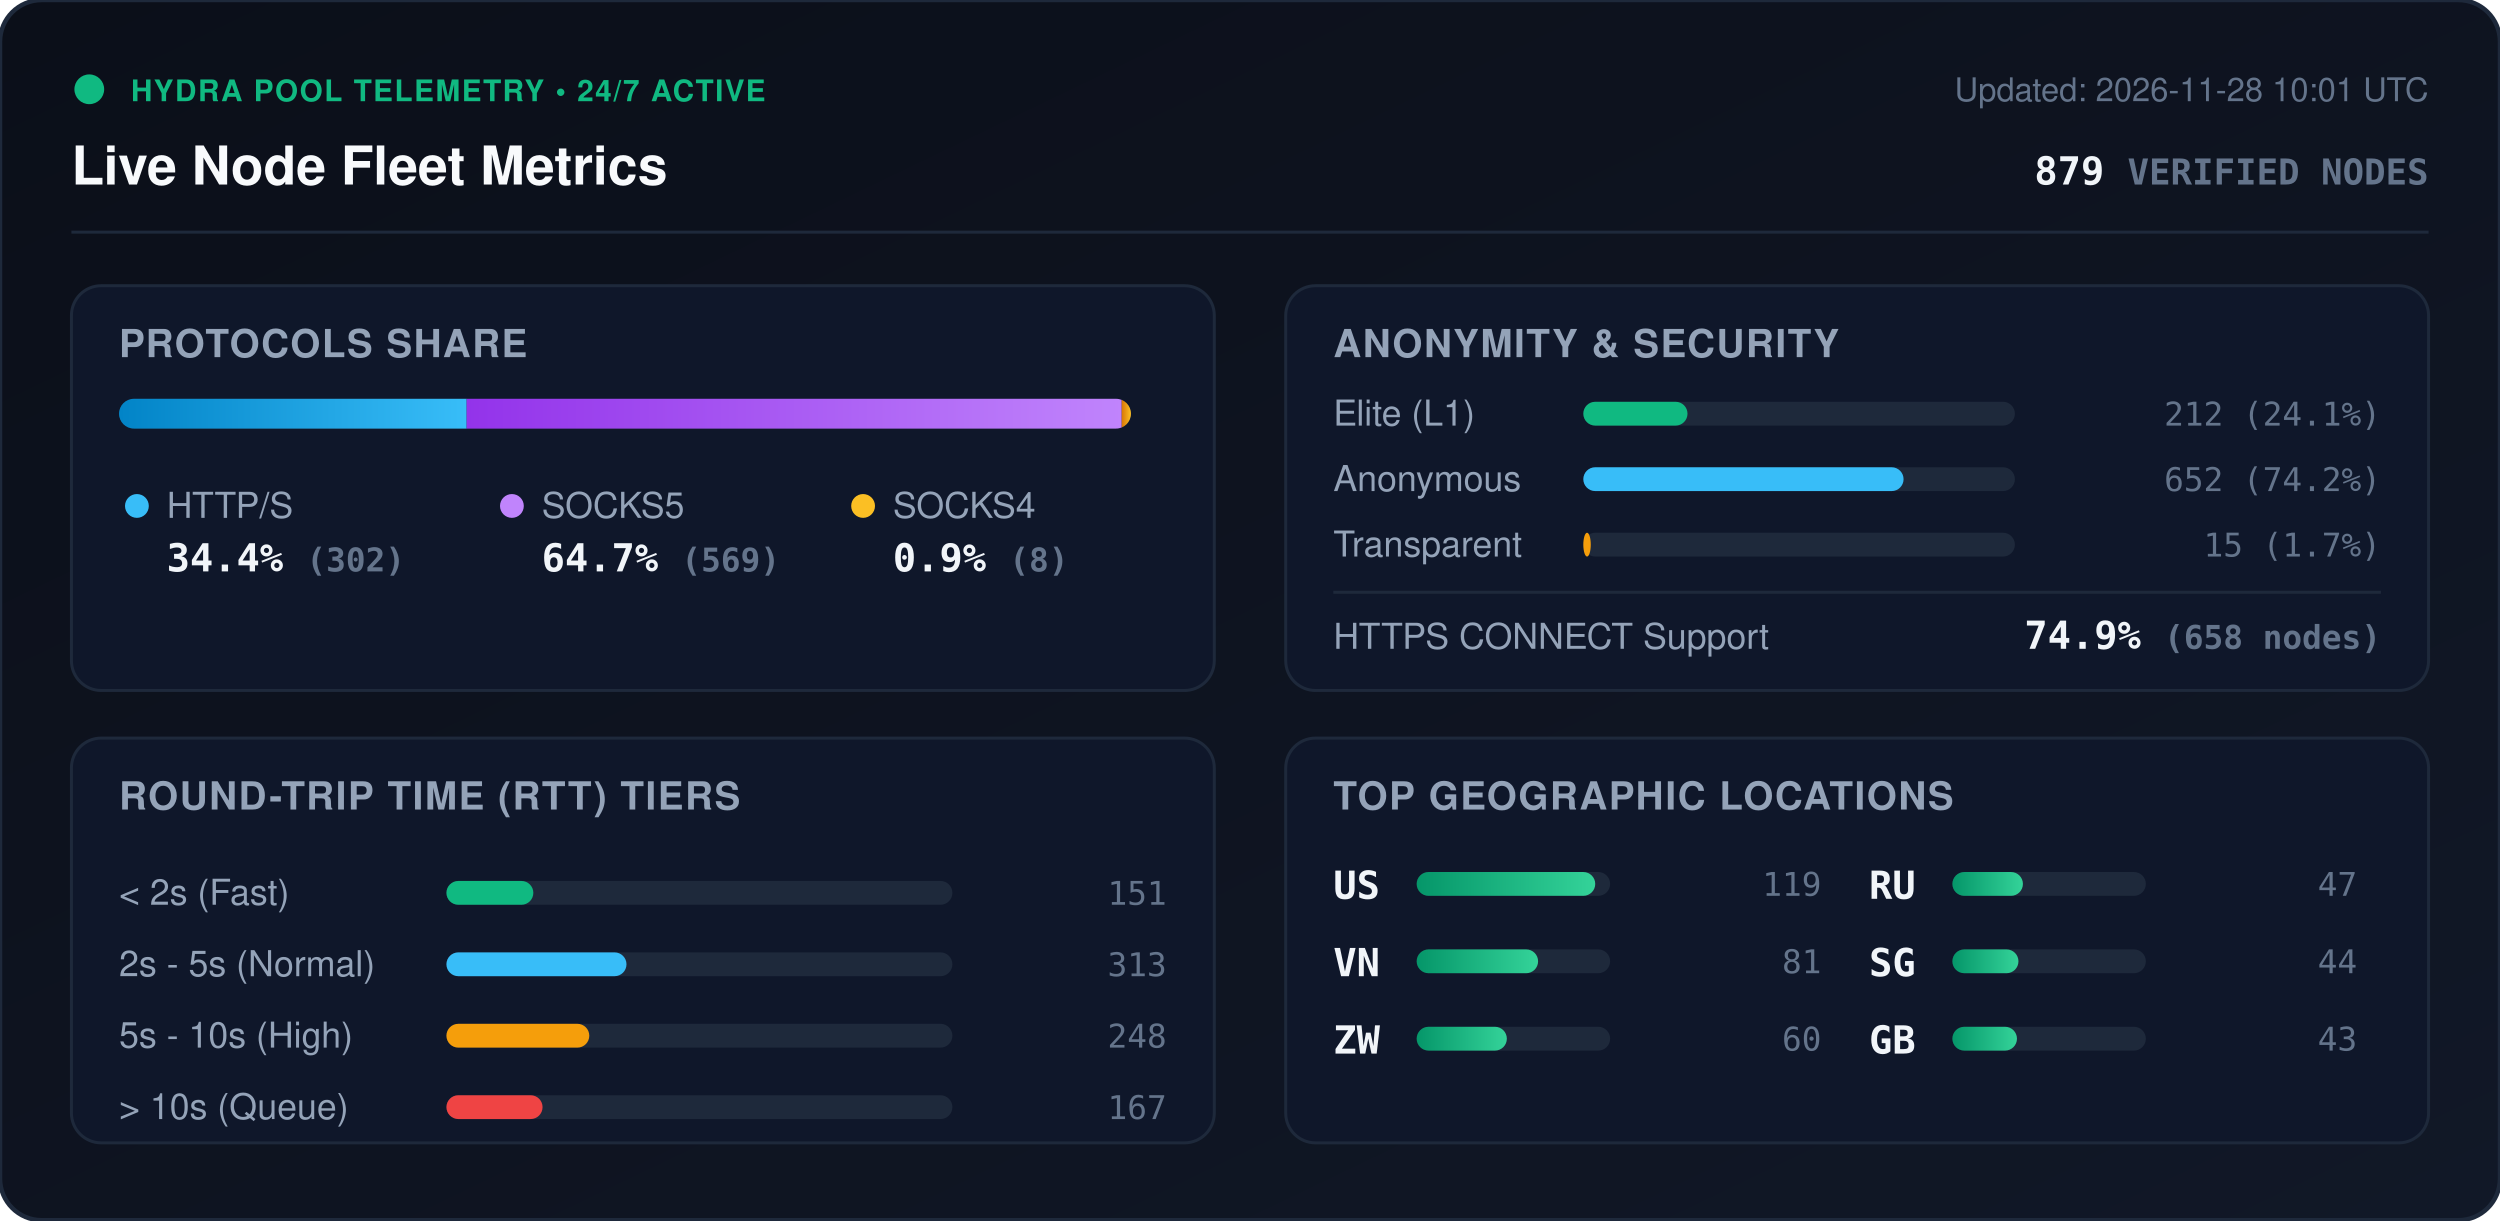
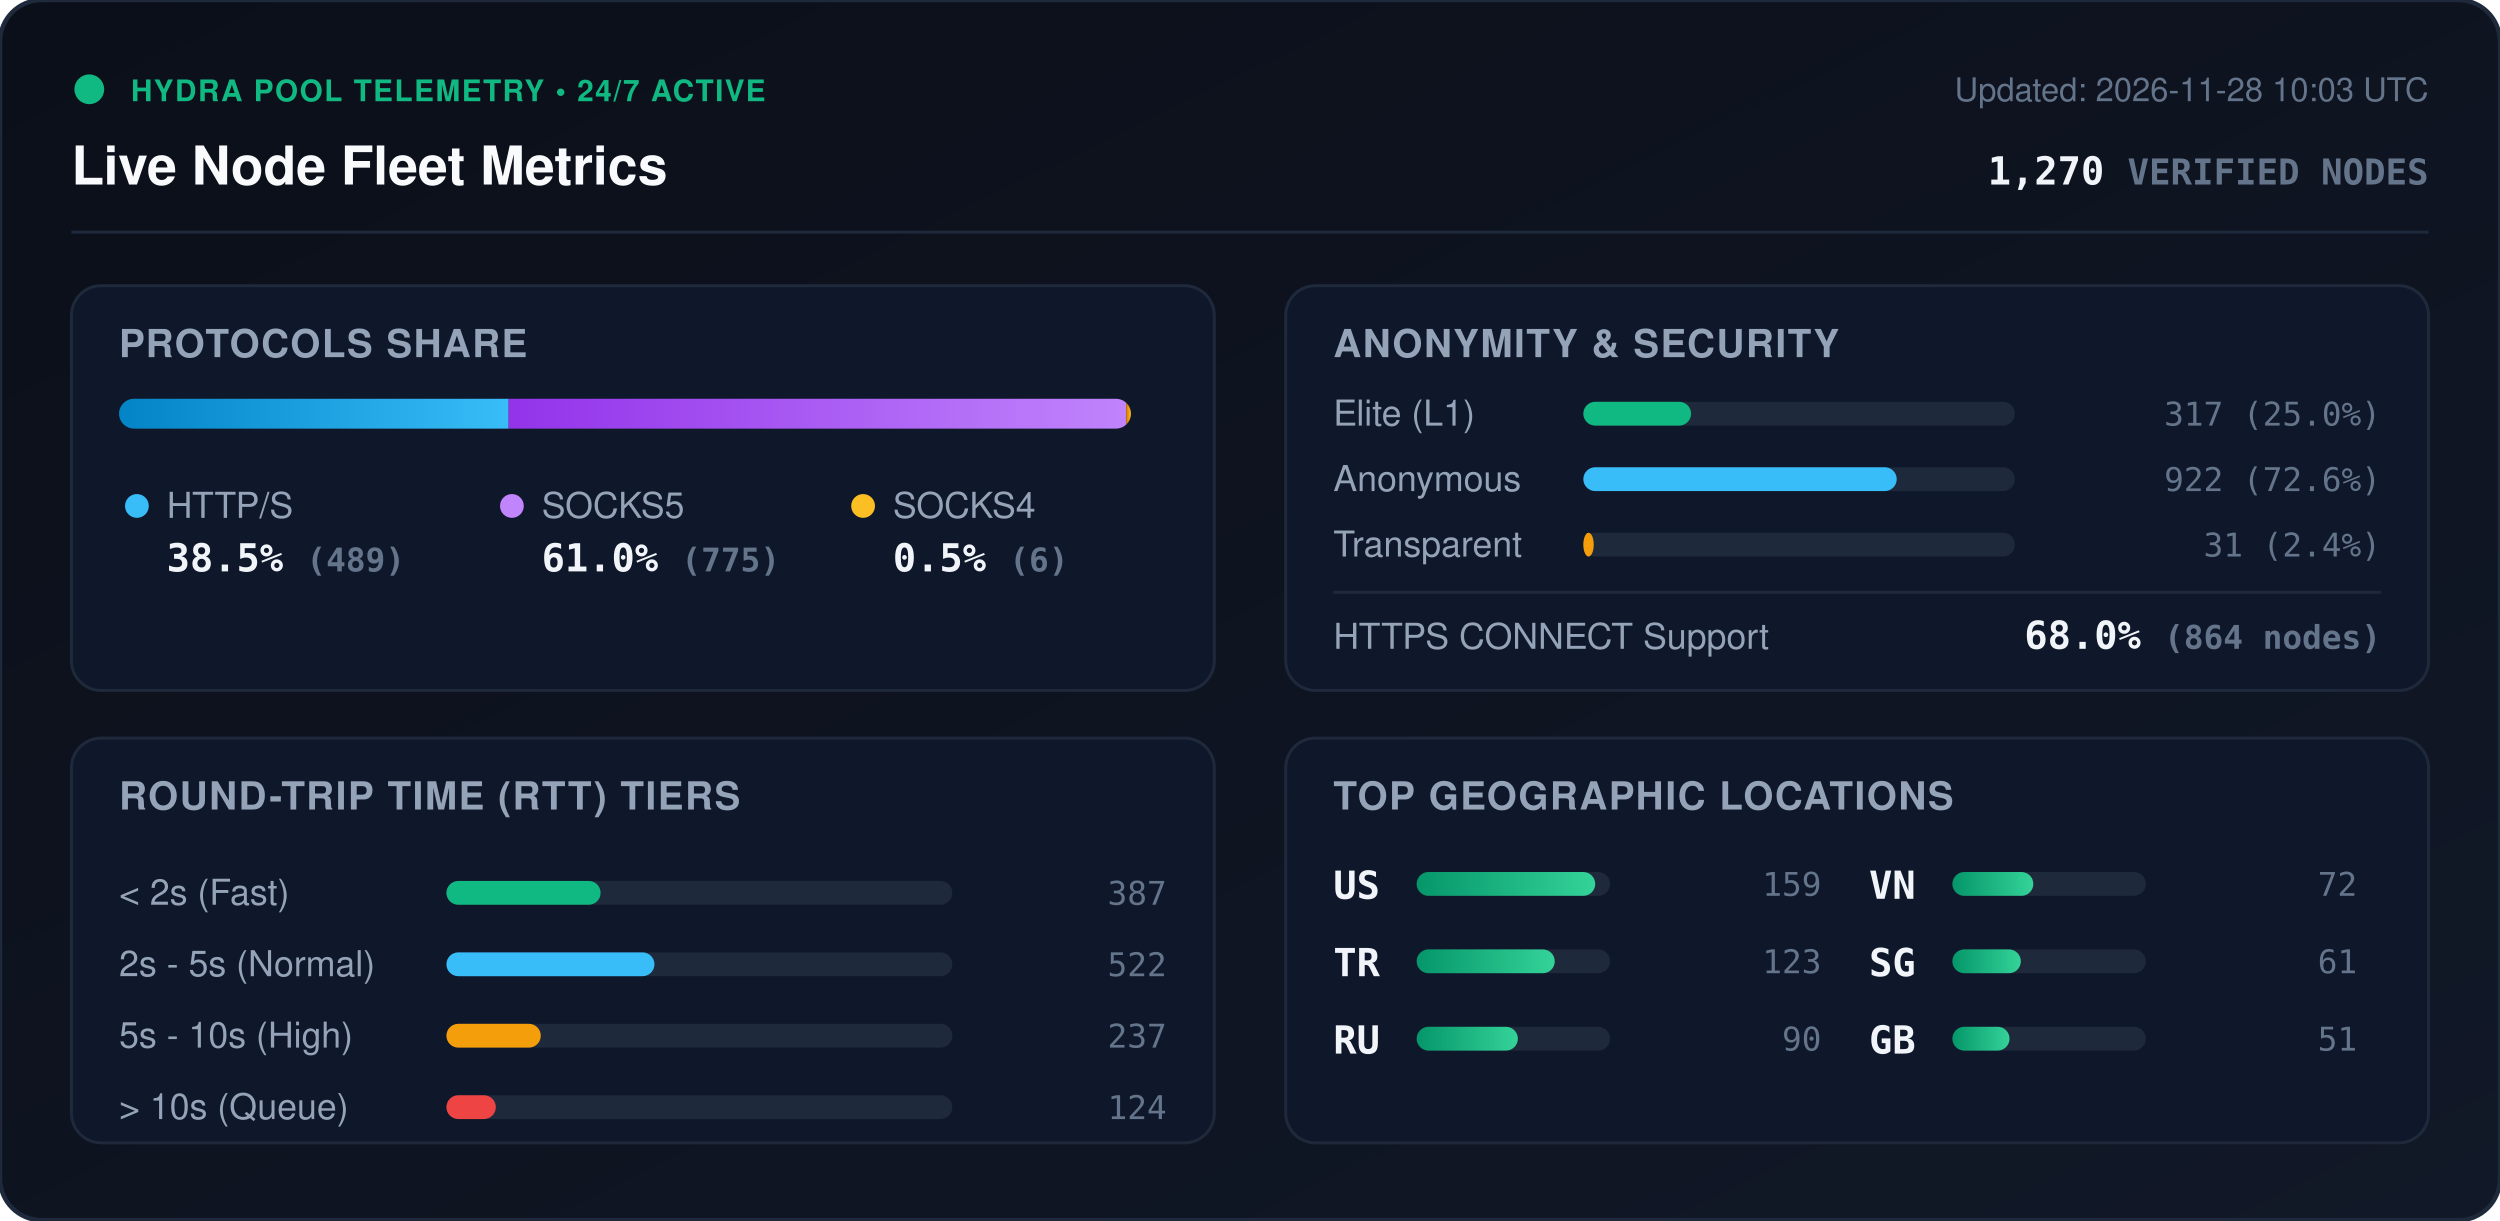
<svg xmlns="http://www.w3.org/2000/svg" viewBox="0 0 840 410" width="840" height="410" style="max-width: 100%; height: auto;">
  <defs>
    <linearGradient id="bg" x1="0%" y1="0%" x2="100%" y2="100%">
      <stop offset="0%" stop-color="#0b0f19" />
      <stop offset="100%" stop-color="#111827" />
    </linearGradient>
    <linearGradient id="bar-http" x1="0%" y1="0%" x2="100%" y2="0%">
      <stop offset="0%" stop-color="#0284c7" />
      <stop offset="100%" stop-color="#38bdf8" />
    </linearGradient>
    <linearGradient id="bar-socks5" x1="0%" y1="0%" x2="100%" y2="0%">
      <stop offset="0%" stop-color="#9333ea" />
      <stop offset="100%" stop-color="#c084fc" />
    </linearGradient>
    <linearGradient id="bar-socks4" x1="0%" y1="0%" x2="100%" y2="0%">
      <stop offset="0%" stop-color="#d97706" />
      <stop offset="100%" stop-color="#fbbf24" />
    </linearGradient>
    <linearGradient id="bar-green" x1="0%" y1="0%" x2="100%" y2="0%">
      <stop offset="0%" stop-color="#059669" />
      <stop offset="100%" stop-color="#34d399" />
    </linearGradient>
    <clipPath id="prog-track-clip">
      <rect width="340.0" height="10" rx="5" />
    </clipPath>
    <style>
      .title { font: 700 18px -apple-system, BlinkMacSystemFont, 'Segoe UI', Helvetica, Arial, sans-serif; fill: #f8fafc; }
      .sub { font: 500 11px -apple-system, BlinkMacSystemFont, 'Segoe UI', Helvetica, Arial, sans-serif; fill: #64748b; }
      .section-hdr { font: 600 13px -apple-system, BlinkMacSystemFont, 'Segoe UI', Helvetica, Arial, sans-serif; fill: #94a3b8; letter-spacing: 0.5px; }
      .metric-val { font: 700 13px -apple-system, BlinkMacSystemFont, 'Segoe UI', Helvetica, Arial, sans-serif; fill: #f1f5f9; }
      .metric-lbl { font: 500 12px -apple-system, BlinkMacSystemFont, 'Segoe UI', Helvetica, Arial, sans-serif; fill: #94a3b8; }
      .badge-txt { font: 700 10px -apple-system, BlinkMacSystemFont, 'Segoe UI', Helvetica, Arial, sans-serif; fill: #10b981; letter-spacing: 0.5px; }
      .mono { font-family: ui-monospace, SFMono-Regular, Menlo, Monaco, Consolas, monospace; }
      .pulse { animation: beacon 2s infinite ease-in-out; }
      @keyframes beacon { 0%, 100% { opacity: 1; } 50% { opacity: 0.35; } }
    </style>
  </defs>
  <rect width="840" height="410" rx="14" fill="url(#bg)" stroke="#1e293b" stroke-width="1.5" />
  <g transform="translate(24, 24)">
    <circle cx="6" cy="6" r="5" fill="#10b981" class="pulse" />
    <text x="20" y="10" class="badge-txt">HYDRA POOL TELEMETRY • 24/7 ACTIVE</text>
    <text x="0" y="38" class="title">Live Node Fleet Metrics</text>
-     <text x="792" y="10" text-anchor="end" class="sub">Updated: 2026-11-28 10:01 UTC</text>
-     <text x="792" y="38" text-anchor="end" class="metric-val mono" fill="#38bdf8">879 <tspan font-size="12" fill="#64748b">VERIFIED NODES</tspan>
+     <text x="792" y="10" text-anchor="end" class="sub">Updated: 2026-11-28 10:03 UTC</text>
+     <text x="792" y="38" text-anchor="end" class="metric-val mono" fill="#38bdf8">1,270 <tspan font-size="12" fill="#64748b">VERIFIED NODES</tspan>
    </text>
  </g>
  <line x1="24" y1="78" x2="816" y2="78" stroke="#1e293b" stroke-width="1" />
  <g transform="translate(24, 96)">
    <rect width="384" height="136" rx="10" fill="#0f172a" stroke="#1e293b" />
    <text x="16" y="24" class="section-hdr">PROTOCOLS SHARE</text>
    <g transform="translate(16, 38)">
      <rect width="340.0" height="10" rx="5" fill="#1e293b" />
      <g clip-path="url(#prog-track-clip)">
-         <rect x="0" width="116.8" height="10" fill="url(#bar-http)" />
-         <rect x="116.8" width="220.1" height="10" fill="url(#bar-socks5)" />
-         <rect x="336.9" width="3.1" height="10" fill="url(#bar-socks4)" />
+         <rect x="0" width="130.9" height="10" fill="url(#bar-http)" />
+         <rect x="130.9" width="207.5" height="10" fill="url(#bar-socks5)" />
+         <rect x="338.4" width="1.6" height="10" fill="url(#bar-socks4)" />
      </g>
    </g>
    <g transform="translate(16, 68)">
      <circle cx="6" cy="6" r="4" fill="#38bdf8" />
      <text x="16" y="10" class="metric-lbl">HTTP/S</text>
-       <text x="16" y="28" class="metric-val mono">34.4% <tspan font-size="11" fill="#64748b">(302)</tspan>
+       <text x="16" y="28" class="metric-val mono">38.5% <tspan font-size="11" fill="#64748b">(489)</tspan>
      </text>
      <circle cx="132" cy="6" r="4" fill="#c084fc" />
      <text x="142" y="10" class="metric-lbl">SOCKS5</text>
-       <text x="142" y="28" class="metric-val mono">64.7% <tspan font-size="11" fill="#64748b">(569)</tspan>
+       <text x="142" y="28" class="metric-val mono">61.0% <tspan font-size="11" fill="#64748b">(775)</tspan>
      </text>
      <circle cx="250" cy="6" r="4" fill="#fbbf24" />
      <text x="260" y="10" class="metric-lbl">SOCKS4</text>
-       <text x="260" y="28" class="metric-val mono">0.9% <tspan font-size="11" fill="#64748b">(8)</tspan>
+       <text x="260" y="28" class="metric-val mono">0.5% <tspan font-size="11" fill="#64748b">(6)</tspan>
      </text>
    </g>
  </g>
  <g transform="translate(432, 96)">
    <rect width="384" height="136" rx="10" fill="#0f172a" stroke="#1e293b" />
    <text x="16" y="24" class="section-hdr">ANONYMITY &amp; SECURITY</text>
    <text x="16" y="47" class="metric-lbl">Elite (L1)</text>
    <rect x="100" y="39" width="145.0" height="8" rx="4" fill="#1e293b" />
-     <rect x="100" y="39" width="35.0" height="8" rx="4" fill="#10b981" />
-     <text x="368" y="47" text-anchor="end" class="mono sub" fill="#e2e8f0">212 (24.1%)</text>
+     <rect x="100" y="39" width="36.2" height="8" rx="4" fill="#10b981" />
+     <text x="368" y="47" text-anchor="end" class="mono sub" fill="#e2e8f0">317 (25.0%)</text>
    <text x="16" y="69" class="metric-lbl">Anonymous</text>
    <rect x="100" y="61" width="145.0" height="8" rx="4" fill="#1e293b" />
-     <rect x="100" y="61" width="107.6" height="8" rx="4" fill="#38bdf8" />
-     <text x="368" y="69" text-anchor="end" class="mono sub" fill="#e2e8f0">652 (74.2%)</text>
+     <rect x="100" y="61" width="105.3" height="8" rx="4" fill="#38bdf8" />
+     <text x="368" y="69" text-anchor="end" class="mono sub" fill="#e2e8f0">922 (72.6%)</text>
    <text x="16" y="91" class="metric-lbl">Transparent</text>
    <rect x="100" y="83" width="145.0" height="8" rx="4" fill="#1e293b" />
-     <rect x="100" y="83" width="2.5" height="8" rx="4" fill="#f59e0b" />
-     <text x="368" y="91" text-anchor="end" class="mono sub" fill="#e2e8f0">15 (1.7%)</text>
+     <rect x="100" y="83" width="3.5" height="8" rx="4" fill="#f59e0b" />
+     <text x="368" y="91" text-anchor="end" class="mono sub" fill="#e2e8f0">31 (2.4%)</text>
    <line x1="16" y1="103" x2="368" y2="103" stroke="#1e293b" stroke-width="1" />
    <text x="16" y="122" class="metric-lbl">HTTPS CONNECT Support</text>
-     <text x="368" y="122" text-anchor="end" class="metric-val mono" fill="#34d399">74.9% <tspan font-size="11" fill="#64748b">(658 nodes)</tspan>
+     <text x="368" y="122" text-anchor="end" class="metric-val mono" fill="#34d399">68.0% <tspan font-size="11" fill="#64748b">(864 nodes)</tspan>
    </text>
  </g>
  <g transform="translate(24, 248)">
    <rect width="384" height="136" rx="10" fill="#0f172a" stroke="#1e293b" />
    <text x="16" y="24" class="section-hdr">ROUND-TRIP TIME (RTT) TIERS</text>
    <g transform="translate(16, 42)">
      <text x="0" y="14" class="metric-lbl">&lt; 2s (Fast)</text>
      <rect x="110" y="6" width="170" height="8" rx="4" fill="#1e293b" />
-       <rect x="110" y="6" width="29.2" height="8" rx="4" fill="#10b981" />
-       <text x="352" y="14" text-anchor="end" class="mono sub">151</text>
+       <rect x="110" y="6" width="51.8" height="8" rx="4" fill="#10b981" />
+       <text x="352" y="14" text-anchor="end" class="mono sub">387</text>
      <text x="0" y="38" class="metric-lbl">2s - 5s (Normal)</text>
      <rect x="110" y="30" width="170" height="8" rx="4" fill="#1e293b" />
-       <rect x="110" y="30" width="60.5" height="8" rx="4" fill="#38bdf8" />
-       <text x="352" y="38" text-anchor="end" class="mono sub">313</text>
+       <rect x="110" y="30" width="69.9" height="8" rx="4" fill="#38bdf8" />
+       <text x="352" y="38" text-anchor="end" class="mono sub">522</text>
      <text x="0" y="62" class="metric-lbl">5s - 10s (High)</text>
      <rect x="110" y="54" width="170" height="8" rx="4" fill="#1e293b" />
-       <rect x="110" y="54" width="48.0" height="8" rx="4" fill="#f59e0b" />
-       <text x="352" y="62" text-anchor="end" class="mono sub">248</text>
+       <rect x="110" y="54" width="31.7" height="8" rx="4" fill="#f59e0b" />
+       <text x="352" y="62" text-anchor="end" class="mono sub">237</text>
      <text x="0" y="86" class="metric-lbl">&gt; 10s (Queue)</text>
      <rect x="110" y="78" width="170" height="8" rx="4" fill="#1e293b" />
-       <rect x="110" y="78" width="32.3" height="8" rx="4" fill="#ef4444" />
-       <text x="352" y="86" text-anchor="end" class="mono sub">167</text>
+       <rect x="110" y="78" width="16.6" height="8" rx="4" fill="#ef4444" />
+       <text x="352" y="86" text-anchor="end" class="mono sub">124</text>
    </g>
  </g>
  <g transform="translate(432, 248)">
    <rect width="384" height="136" rx="10" fill="#0f172a" stroke="#1e293b" />
    <text x="16" y="24" class="section-hdr">TOP GEOGRAPHIC LOCATIONS</text>
    <g transform="translate(16, 42)">
      <g transform="translate(0, 0)">
        <text x="0" y="12" class="mono metric-val" font-size="12">US</text>
        <rect x="28" y="3" width="65" height="8" rx="4" fill="#1e293b" />
        <rect x="28" y="3" width="60.0" height="8" rx="4" fill="url(#bar-green)" />
-         <text x="164" y="11" text-anchor="end" class="mono sub">119</text>
+         <text x="164" y="11" text-anchor="end" class="mono sub">159</text>
      </g>
      <g transform="translate(0, 26)">
+         <text x="0" y="12" class="mono metric-val" font-size="12">TR</text>
+         <rect x="28" y="3" width="65" height="8" rx="4" fill="#1e293b" />
+         <rect x="28" y="3" width="46.4" height="8" rx="4" fill="url(#bar-green)" />
+         <text x="164" y="11" text-anchor="end" class="mono sub">123</text>
+       </g>
+       <g transform="translate(0, 52)">
+         <text x="0" y="12" class="mono metric-val" font-size="12">RU</text>
+         <rect x="28" y="3" width="65" height="8" rx="4" fill="#1e293b" />
+         <rect x="28" y="3" width="34.0" height="8" rx="4" fill="url(#bar-green)" />
+         <text x="164" y="11" text-anchor="end" class="mono sub">90</text>
+       </g>
+       <g transform="translate(180, 0)">
        <text x="0" y="12" class="mono metric-val" font-size="12">VN</text>
        <rect x="28" y="3" width="65" height="8" rx="4" fill="#1e293b" />
-         <rect x="28" y="3" width="40.8" height="8" rx="4" fill="url(#bar-green)" />
-         <text x="164" y="11" text-anchor="end" class="mono sub">81</text>
-       </g>
-       <g transform="translate(0, 52)">
-         <text x="0" y="12" class="mono metric-val" font-size="12">ZW</text>
-         <rect x="28" y="3" width="65" height="8" rx="4" fill="#1e293b" />
-         <rect x="28" y="3" width="30.3" height="8" rx="4" fill="url(#bar-green)" />
-         <text x="164" y="11" text-anchor="end" class="mono sub">60</text>
-       </g>
-       <g transform="translate(180, 0)">
-         <text x="0" y="12" class="mono metric-val" font-size="12">RU</text>
-         <rect x="28" y="3" width="65" height="8" rx="4" fill="#1e293b" />
-         <rect x="28" y="3" width="23.7" height="8" rx="4" fill="url(#bar-green)" />
-         <text x="164" y="11" text-anchor="end" class="mono sub">47</text>
+         <rect x="28" y="3" width="27.2" height="8" rx="4" fill="url(#bar-green)" />
+         <text x="164" y="11" text-anchor="end" class="mono sub">72</text>
      </g>
      <g transform="translate(180, 26)">
        <text x="0" y="12" class="mono metric-val" font-size="12">SG</text>
        <rect x="28" y="3" width="65" height="8" rx="4" fill="#1e293b" />
-         <rect x="28" y="3" width="22.2" height="8" rx="4" fill="url(#bar-green)" />
-         <text x="164" y="11" text-anchor="end" class="mono sub">44</text>
+         <rect x="28" y="3" width="23.0" height="8" rx="4" fill="url(#bar-green)" />
+         <text x="164" y="11" text-anchor="end" class="mono sub">61</text>
      </g>
      <g transform="translate(180, 52)">
        <text x="0" y="12" class="mono metric-val" font-size="12">GB</text>
        <rect x="28" y="3" width="65" height="8" rx="4" fill="#1e293b" />
-         <rect x="28" y="3" width="21.7" height="8" rx="4" fill="url(#bar-green)" />
-         <text x="164" y="11" text-anchor="end" class="mono sub">43</text>
+         <rect x="28" y="3" width="19.2" height="8" rx="4" fill="url(#bar-green)" />
+         <text x="164" y="11" text-anchor="end" class="mono sub">51</text>
      </g>
    </g>
  </g>
</svg>
